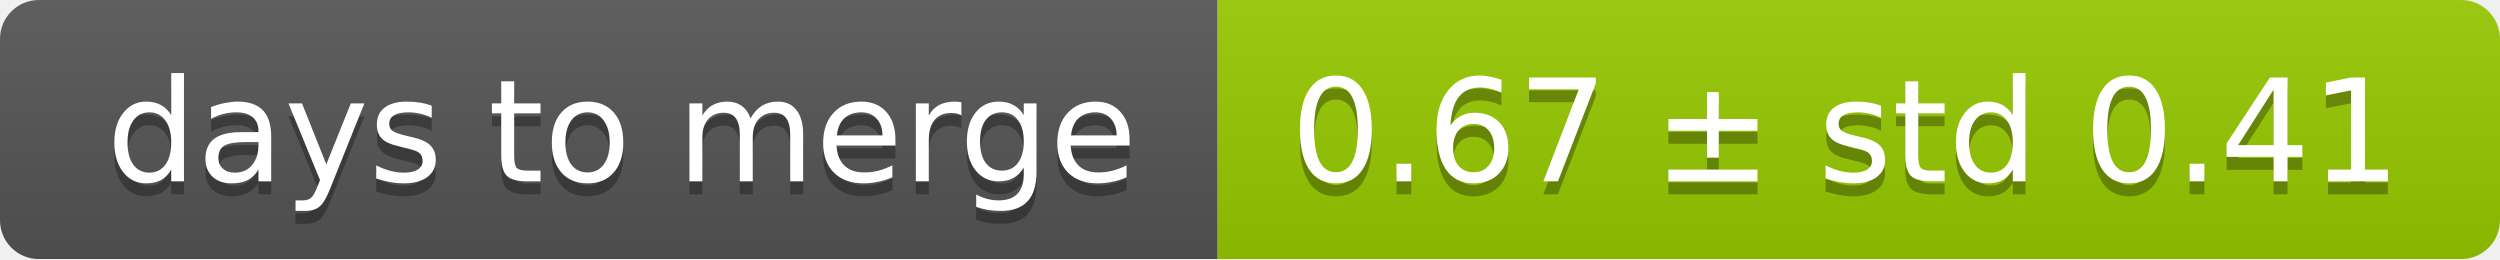
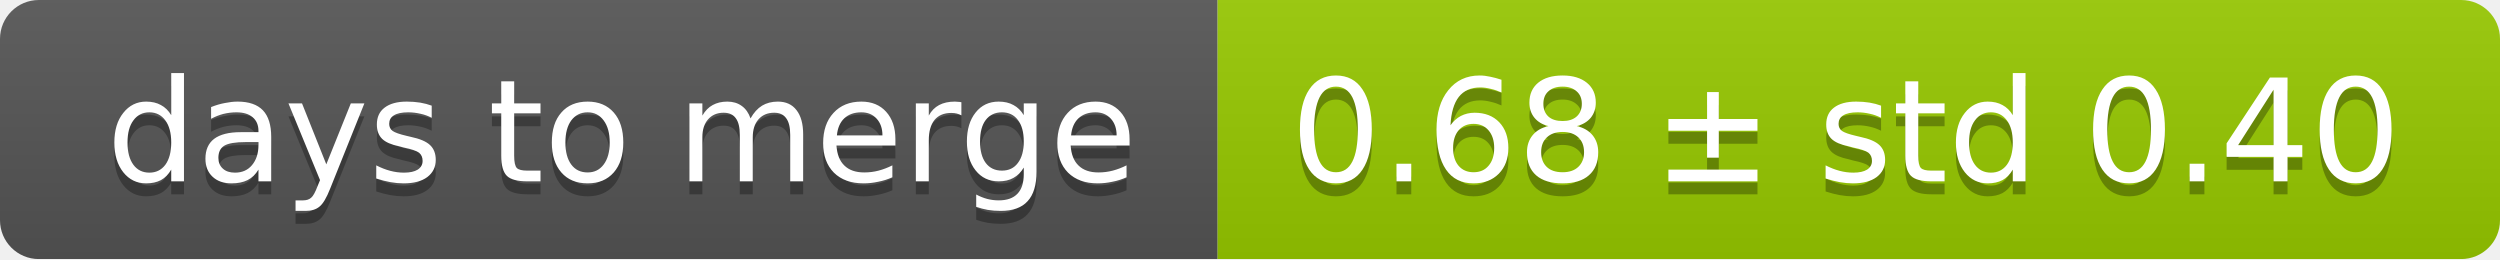
<svg xmlns="http://www.w3.org/2000/svg" width="193" height="20">
  <linearGradient id="smooth" x2="0" y2="100%">
    <stop offset="0" stop-color="#bbb" stop-opacity=".1" />
    <stop offset="1" stop-opacity=".1" />
  </linearGradient>
  <mask id="round">
    <rect width="193" height="20" rx="3" fill="#fff" />
  </mask>
  <g mask="url(#round)">
    <rect width="94" height="20" fill="#555" />
    <rect x="94" width="99" height="20" fill="#97ca00" />
    <rect width="193" height="20" fill="url(#smooth)" />
  </g>
  <g fill="#fff" text-anchor="middle" font-family="DejaVu Sans,Verdana,Geneva,sans-serif" font-size="11">
    <text x="48" y="15" fill="#010101" fill-opacity=".3">days to merge</text>
    <text x="48" y="14">days to merge</text>
-     <text x="142.5" y="15" fill="#010101" fill-opacity=".3">0.67 ± std 0.41</text>
-     <text x="142.5" y="14">0.67 ± std 0.41</text>
+     <text x="142.5" y="15" fill="#010101" fill-opacity=".3">0.68 ± std 0.40</text>
+     <text x="142.5" y="14">0.68 ± std 0.40</text>
  </g>
</svg>
